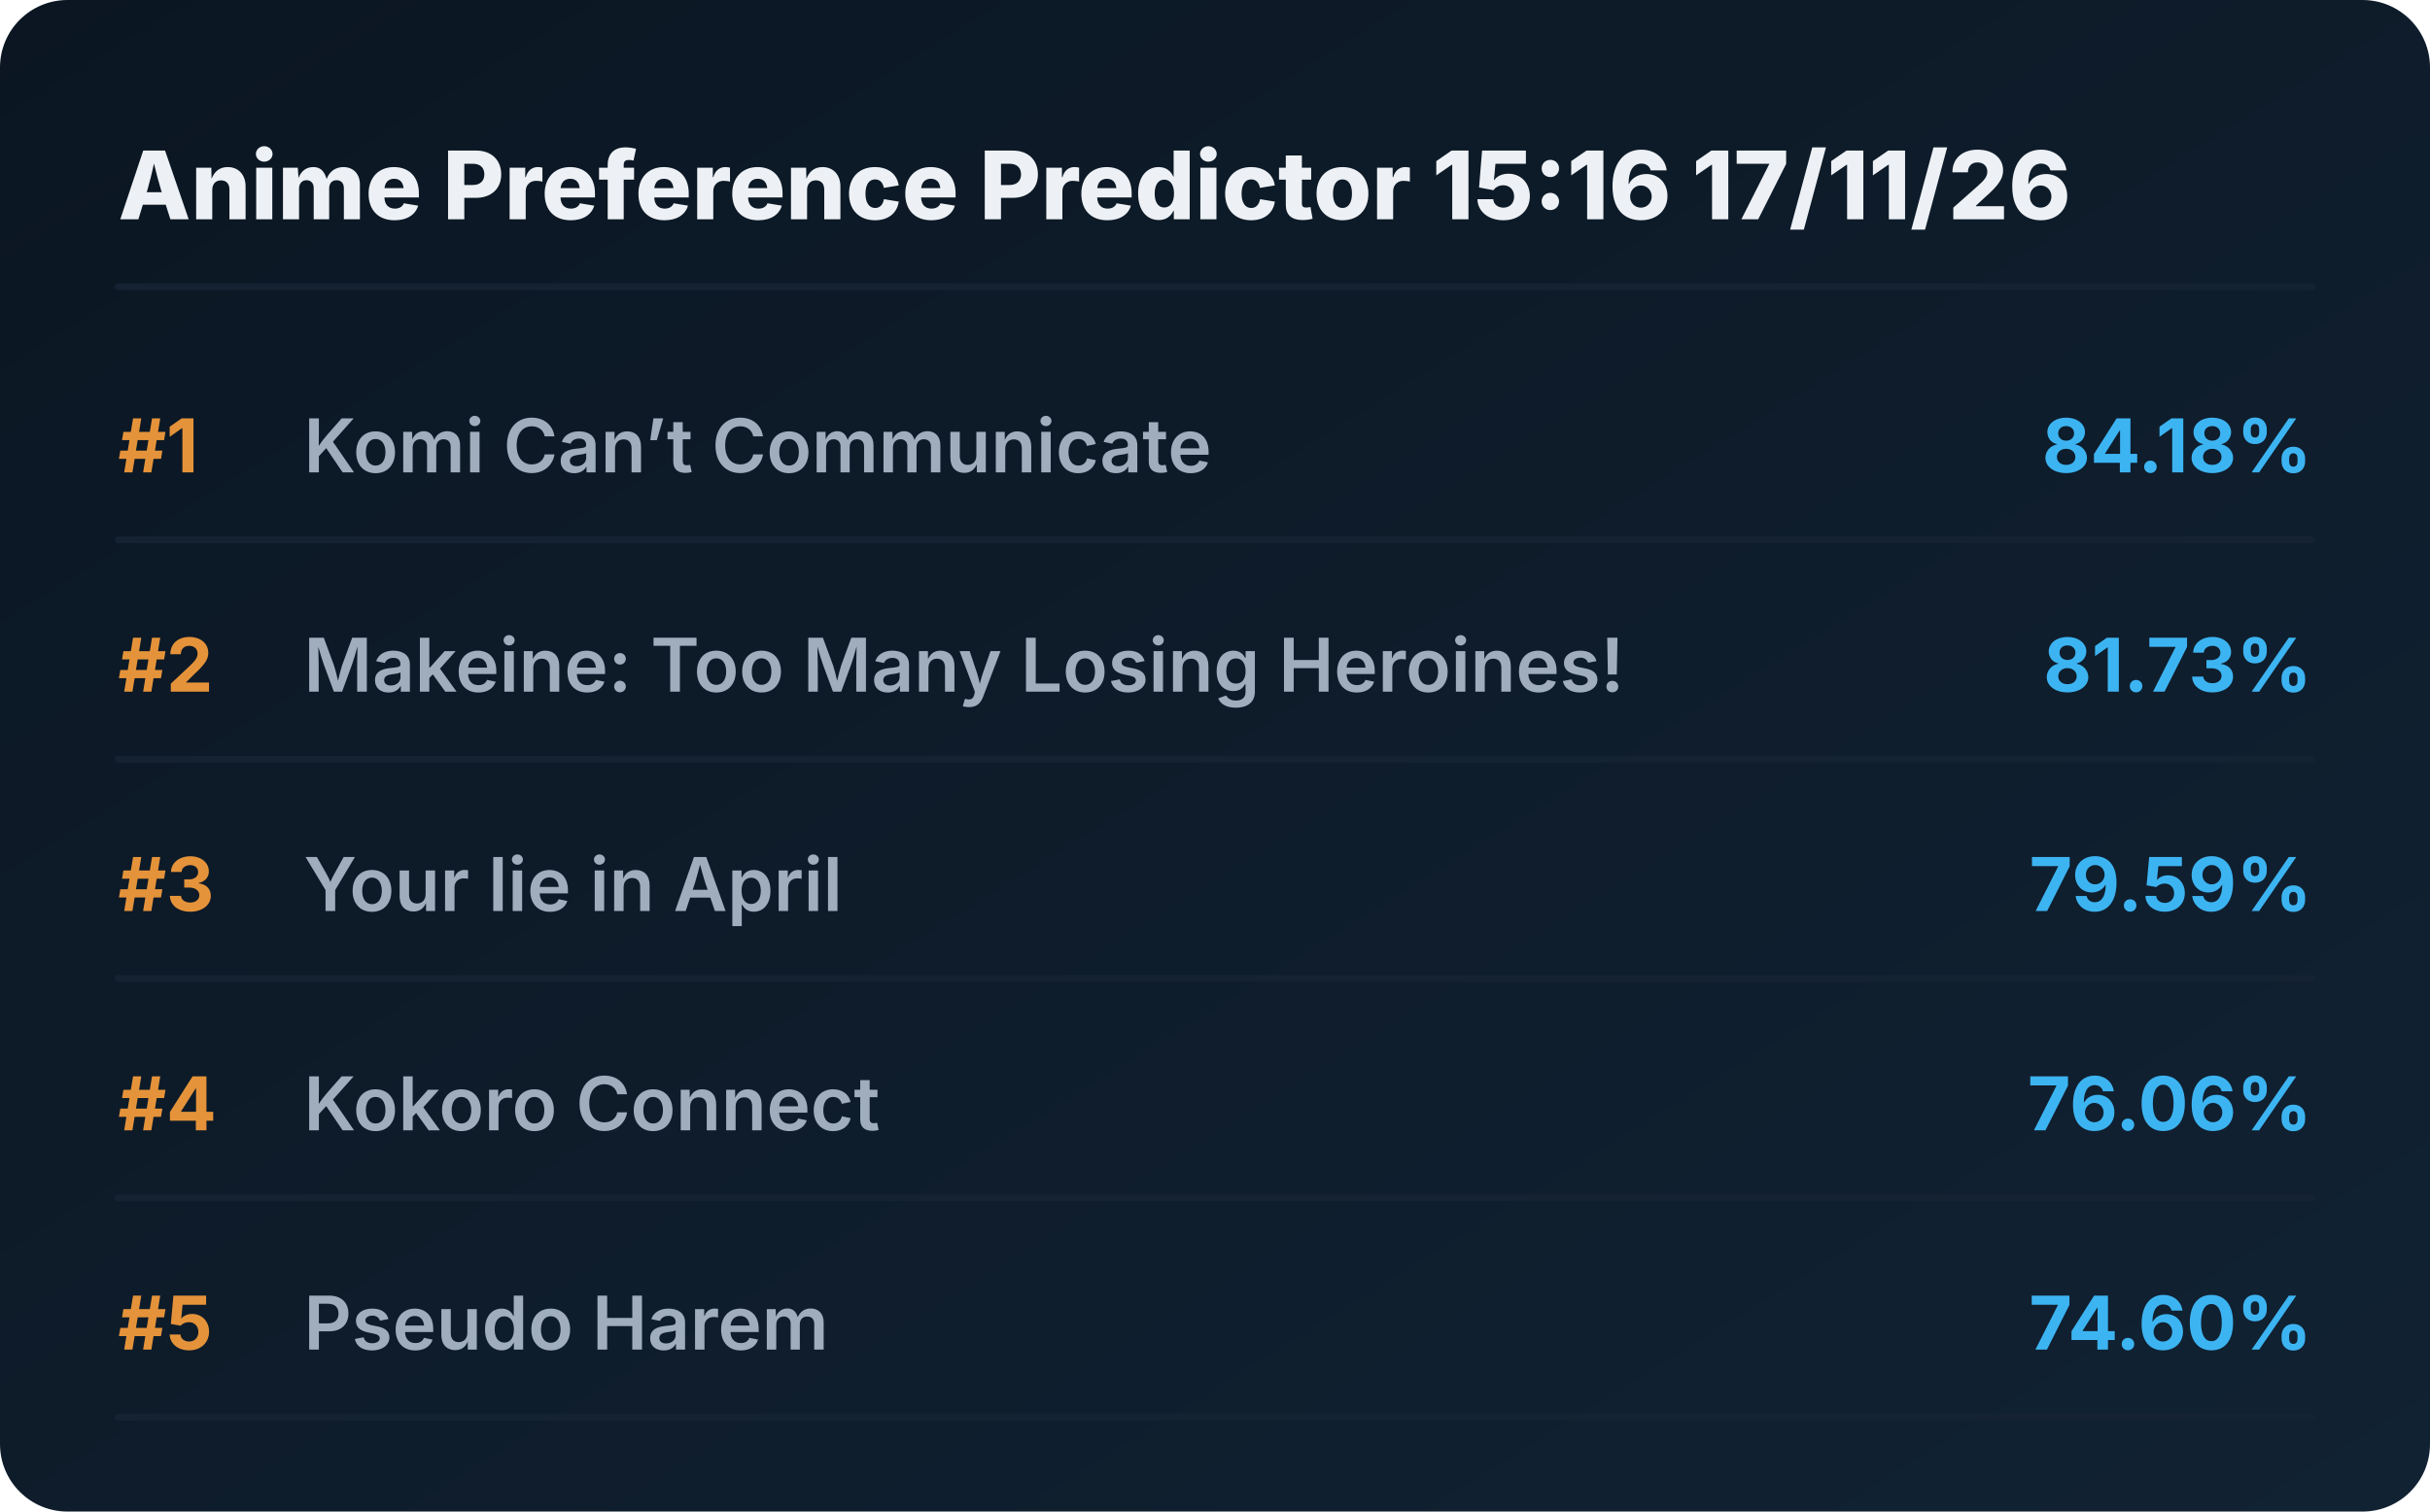
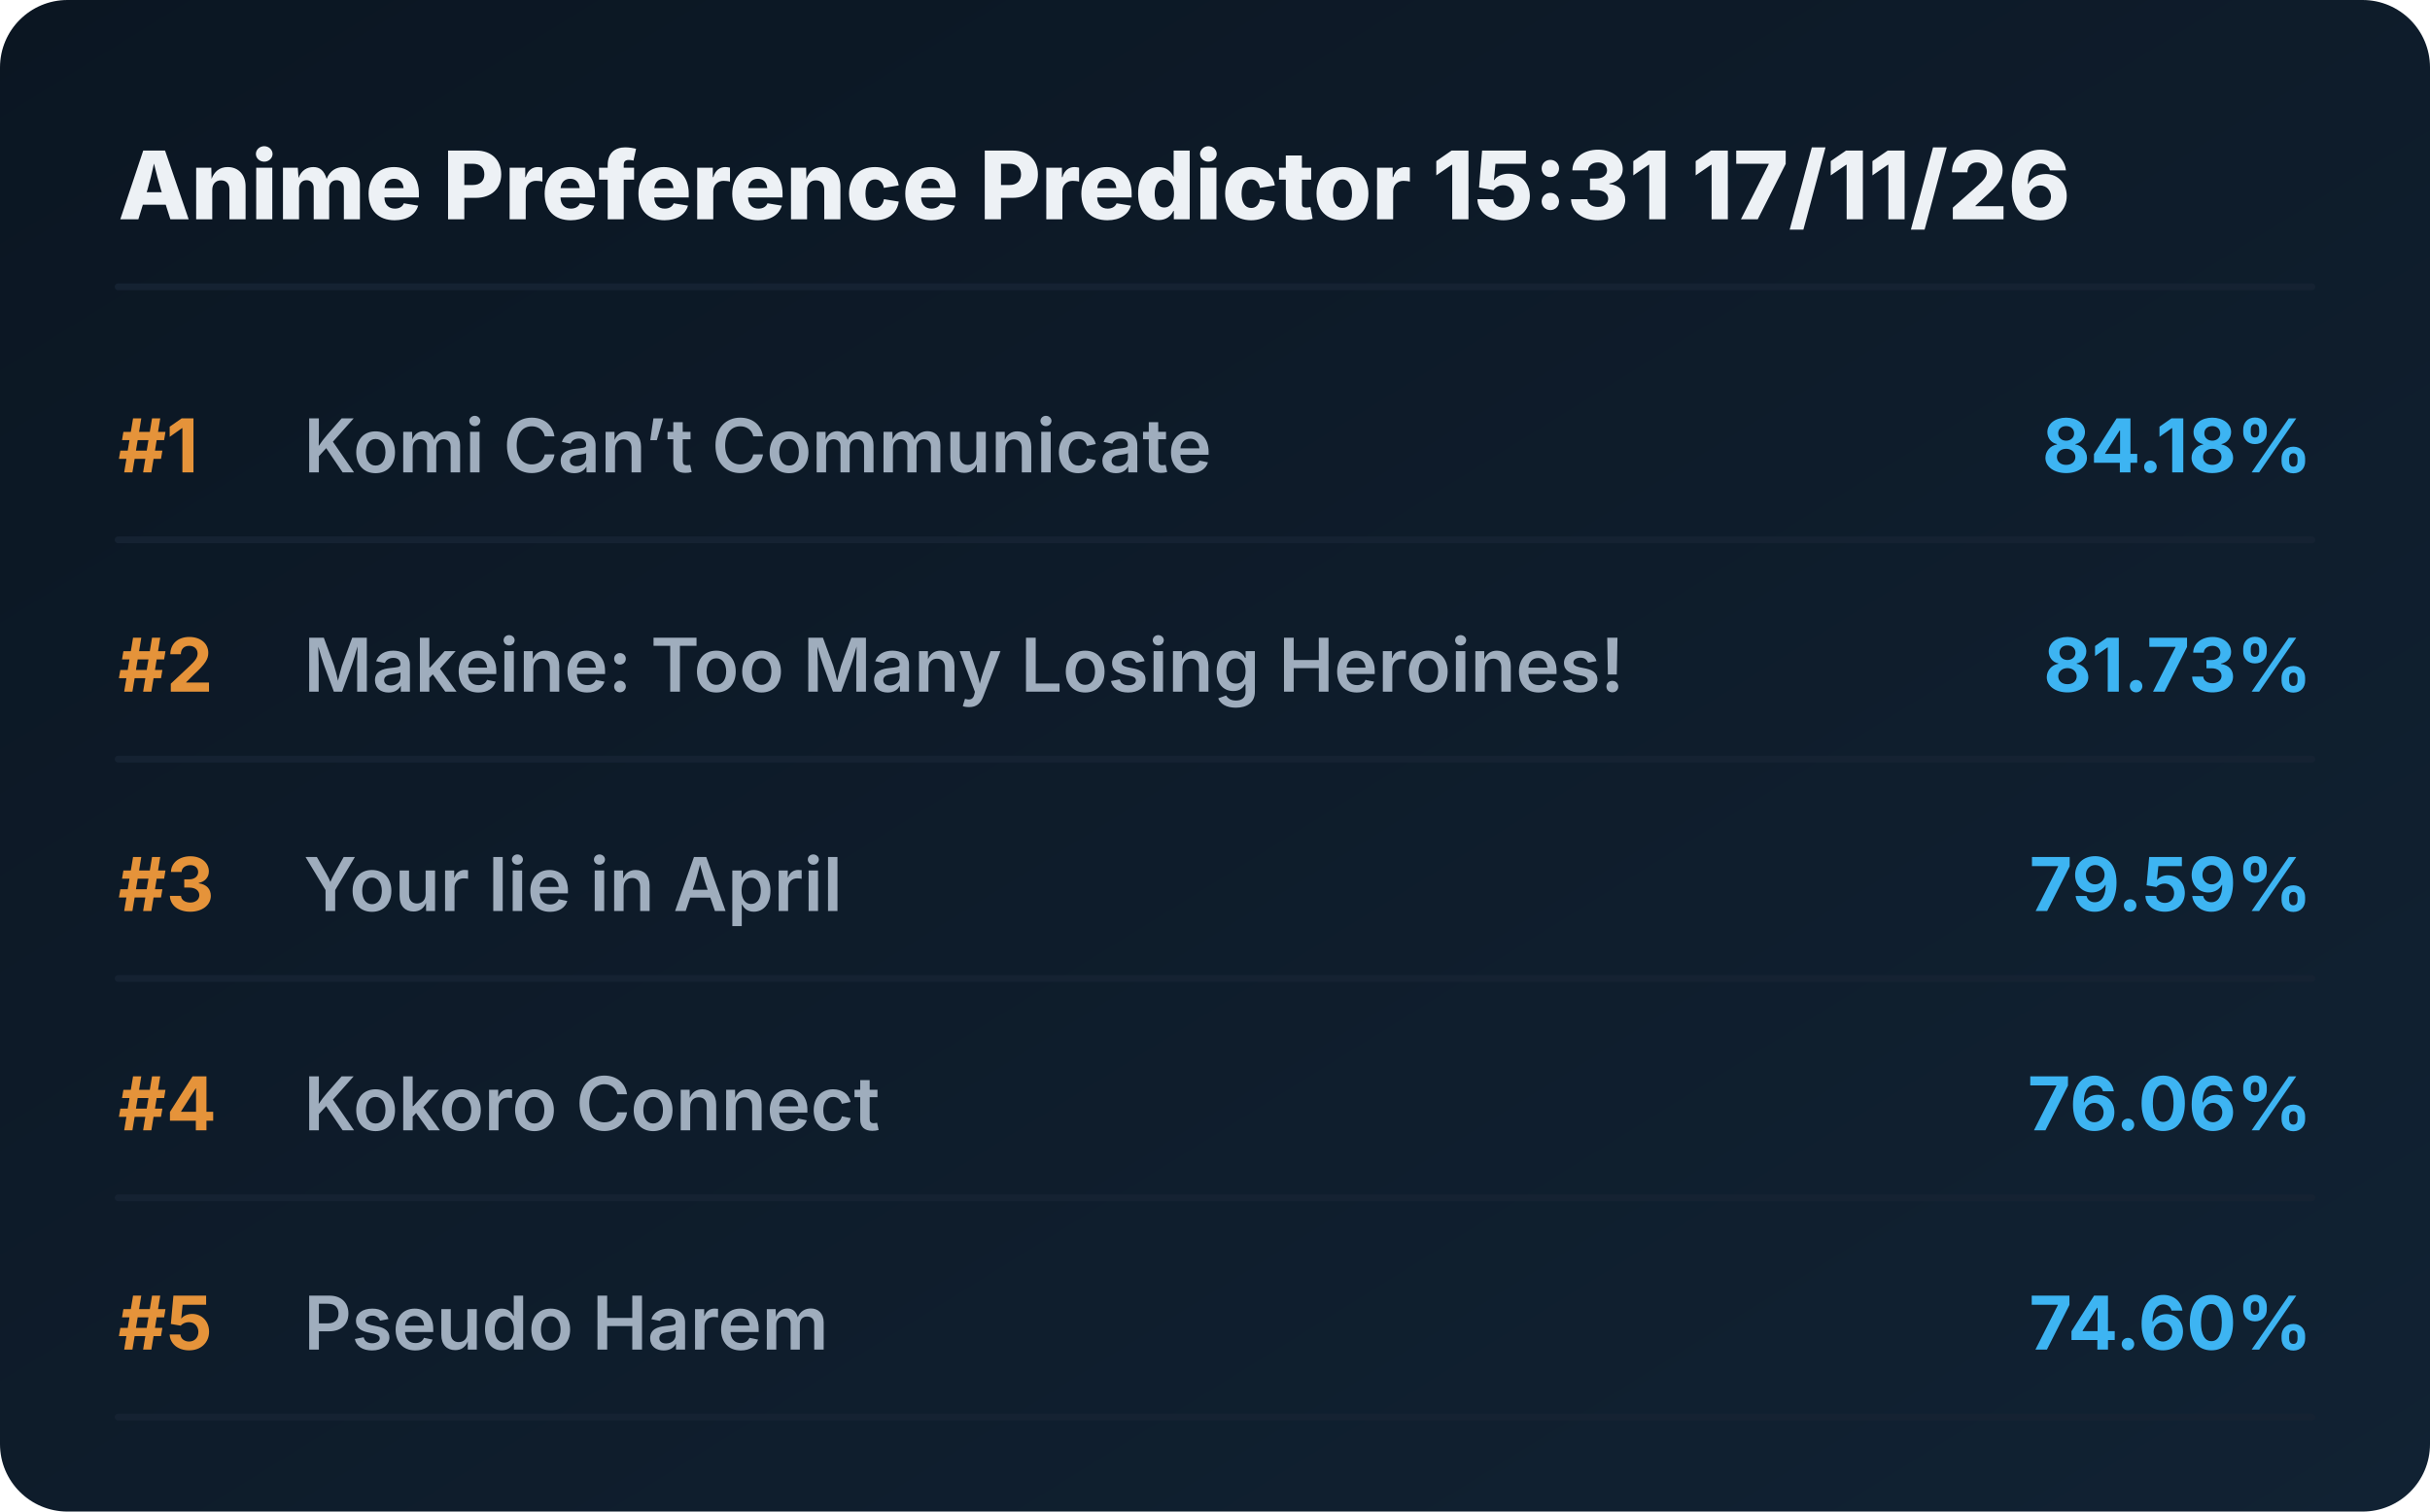
<svg xmlns="http://www.w3.org/2000/svg" viewBox="0 0 720 448" preserveAspectRatio="xMidYMid meet" style="width: 100%; height: auto; max-width: 720px;">
  <defs>
    <linearGradient id="boxGrad" x1="0%" y1="0%" x2="100%" y2="100%">
      <stop offset="0%" stop-color="#0b1622" />
      <stop offset="100%" stop-color="#112233" />
    </linearGradient>
    <clipPath id="titleClip">
      <rect x="90" y="0" width="510" height="100%" />
    </clipPath>
  </defs>
  <style>
    .bg { fill: url(#boxGrad); rx: 20px; }
    .header { font-family: 'Overpass', 'Inter', system-ui, sans-serif; font-weight: 800; font-size: 28px; fill: #edf1f5; }
    .rank { font-family: 'Overpass', 'Inter', system-ui, sans-serif; font-weight: 700; font-size: 22px; fill: #e5933a; }
    .title { font-family: 'Overpass', 'Inter', system-ui, sans-serif; font-weight: 600; font-size: 22px; fill: #9fadbd; }
    .score { font-family: 'Overpass', 'Inter', system-ui, sans-serif; font-weight: 700; font-size: 22px; fill: #3db4f2; }
    .line { stroke: #152232; stroke-width: 2; stroke-linecap: round; }
  </style>
  <rect class="bg" width="720" height="448" />
-   <text x="35" y="65" class="header">Anime Preference Predictor 15:16 17/11/26</text>
+   <text x="35" y="65" class="header">Anime Preference Predictor 15:31 17/11/26</text>
  <line x1="35" y1="85" x2="685" y2="85" class="line" />
  <g transform="translate(0, 0)">
    <text x="35" y="140" class="rank">#1</text>
    <text x="90" y="140" class="title">Komi Can’t Communicate</text>
    <text x="685" y="140" class="score" text-anchor="end">84.18%</text>
    <line x1="35" y1="160" x2="685" y2="160" class="line" />
  </g>
  <g transform="translate(0, 65)">
    <text x="35" y="140" class="rank">#2</text>
    <text x="90" y="140" class="title">Makeine: Too Many Losing Heroines!</text>
    <text x="685" y="140" class="score" text-anchor="end">81.73%</text>
    <line x1="35" y1="160" x2="685" y2="160" class="line" />
  </g>
  <g transform="translate(0, 130)">
    <text x="35" y="140" class="rank">#3</text>
    <text x="90" y="140" class="title">Your lie in April</text>
    <text x="685" y="140" class="score" text-anchor="end">79.59%</text>
    <line x1="35" y1="160" x2="685" y2="160" class="line" />
  </g>
  <g transform="translate(0, 195)">
    <text x="35" y="140" class="rank">#4</text>
    <text x="90" y="140" class="title">Kokoro Connect</text>
    <text x="685" y="140" class="score" text-anchor="end">76.06%</text>
    <line x1="35" y1="160" x2="685" y2="160" class="line" />
  </g>
  <g transform="translate(0, 260)">
    <text x="35" y="140" class="rank">#5</text>
    <text x="90" y="140" class="title">Pseudo Harem</text>
    <text x="685" y="140" class="score" text-anchor="end">74.60%</text>
    <line x1="35" y1="160" x2="685" y2="160" class="line" />
  </g>
</svg>
